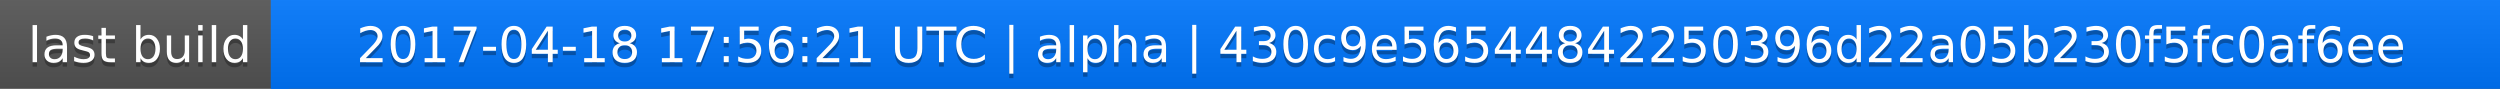
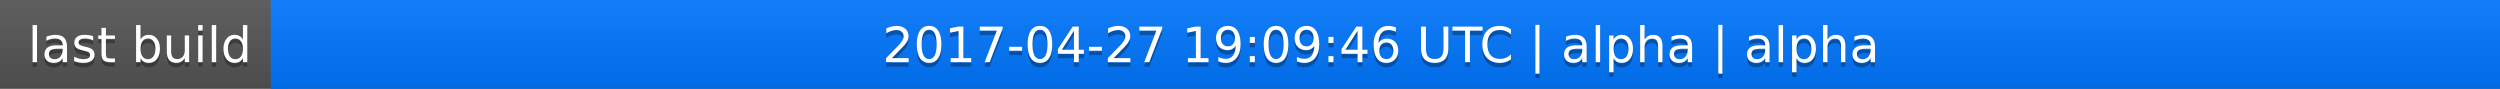
<svg xmlns="http://www.w3.org/2000/svg" width="563" height="20">
  <linearGradient id="a" x2="0" y2="100%">
    <stop offset="0" stop-color="#bbb" stop-opacity=".1" />
    <stop offset="1" stop-opacity=".1" />
  </linearGradient>
  <rect rx="0" width="563" height="20" fill="#555" />
  <rect rx="0" x="61" width="502" height="20" fill="#07f" />
  <path fill="#07f" d="M61 0h4v20h-4z" />
  <rect rx="0" width="563" height="20" fill="url(#a)" />
  <g fill="#fff" text-anchor="middle" font-family="DejaVu Sans,Verdana,Geneva,sans-serif" font-size="11">
    <text x="31.5" y="15" fill="#010101" fill-opacity=".3">last build</text>
    <text x="31.5" y="14">last build</text>
-     <text x="311" y="15" fill="#010101" fill-opacity=".3">2017-04-18 17:56:21 UTC | alpha | 430c9e56544842250396d22a05b230f5fc0af6ee</text>
-     <text x="311" y="14">2017-04-18 17:56:21 UTC | alpha | 430c9e56544842250396d22a05b230f5fc0af6ee</text>
+     <text x="311" y="15" fill="#010101" fill-opacity=".3">2017-04-27 19:09:46 UTC | alpha | alpha</text>
+     <text x="311" y="14">2017-04-27 19:09:46 UTC | alpha | alpha</text>
  </g>
</svg>
